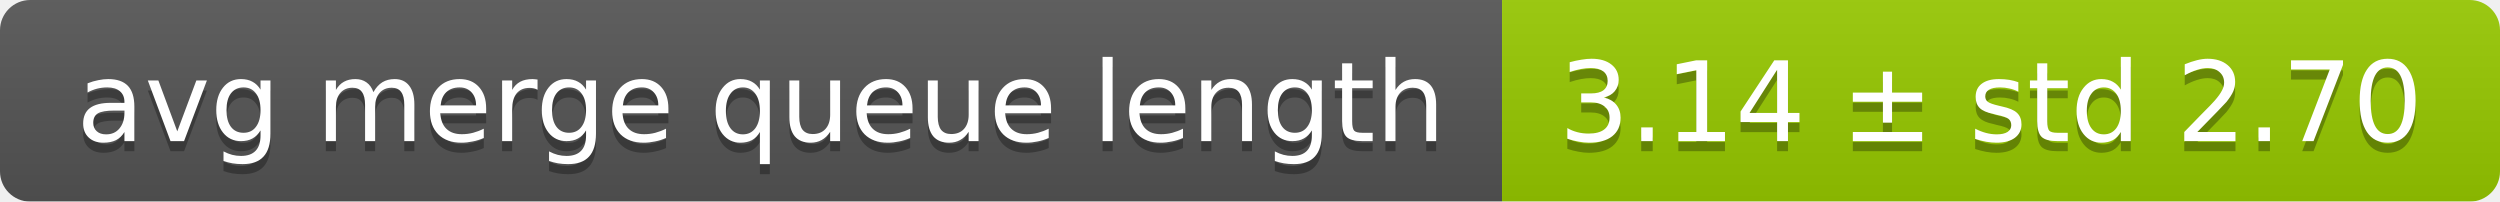
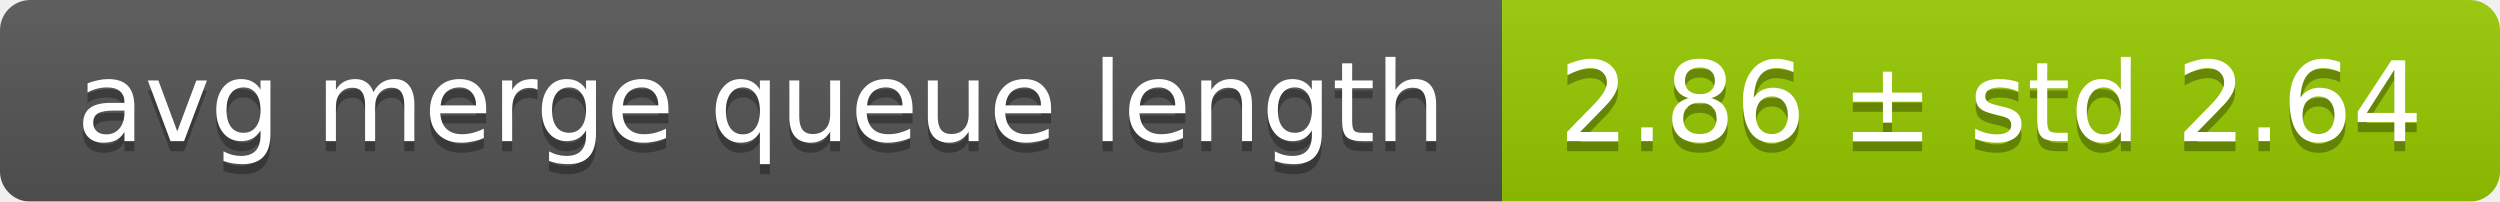
<svg xmlns="http://www.w3.org/2000/svg" width="248" height="20">
  <linearGradient id="smooth" x2="0" y2="100%">
    <stop offset="0" stop-color="#bbb" stop-opacity=".1" />
    <stop offset="1" stop-opacity=".1" />
  </linearGradient>
  <mask id="round">
    <rect width="248" height="20" rx="3" fill="#fff" />
  </mask>
  <g mask="url(#round)">
    <rect width="149" height="20" fill="#555" />
    <rect x="149" width="99" height="20" fill="#97ca00" />
    <rect width="248" height="20" fill="url(#smooth)" />
  </g>
  <g fill="#fff" text-anchor="middle" font-family="DejaVu Sans,Verdana,Geneva,sans-serif" font-size="11">
    <text x="75.5" y="15" fill="#010101" fill-opacity=".3">avg merge queue length</text>
    <text x="75.5" y="14">avg merge queue length</text>
-     <text x="197.5" y="15" fill="#010101" fill-opacity=".3">3.14 ± std 2.70</text>
-     <text x="197.5" y="14">3.14 ± std 2.70</text>
+     <text x="197.5" y="15" fill="#010101" fill-opacity=".3">2.86 ± std 2.64</text>
+     <text x="197.5" y="14">2.86 ± std 2.64</text>
  </g>
</svg>
